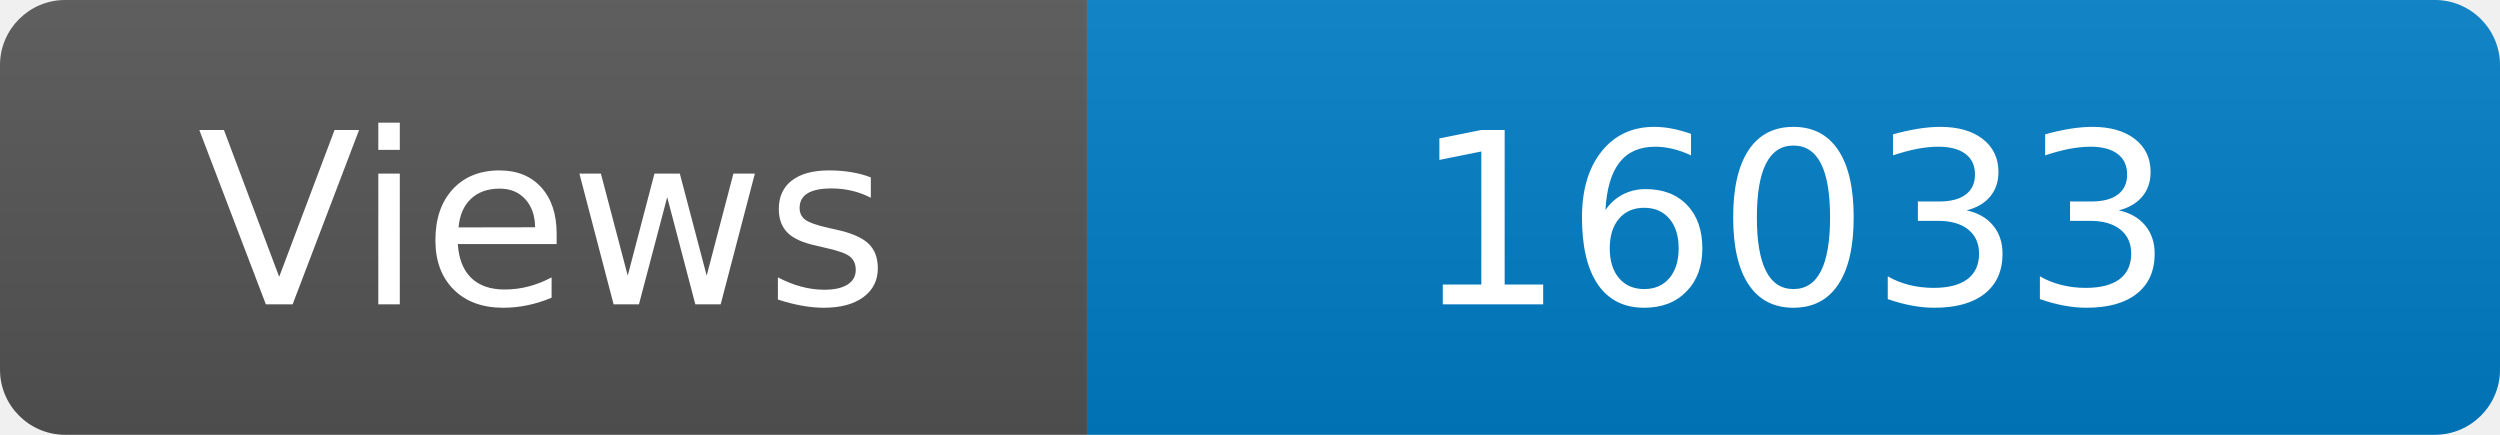
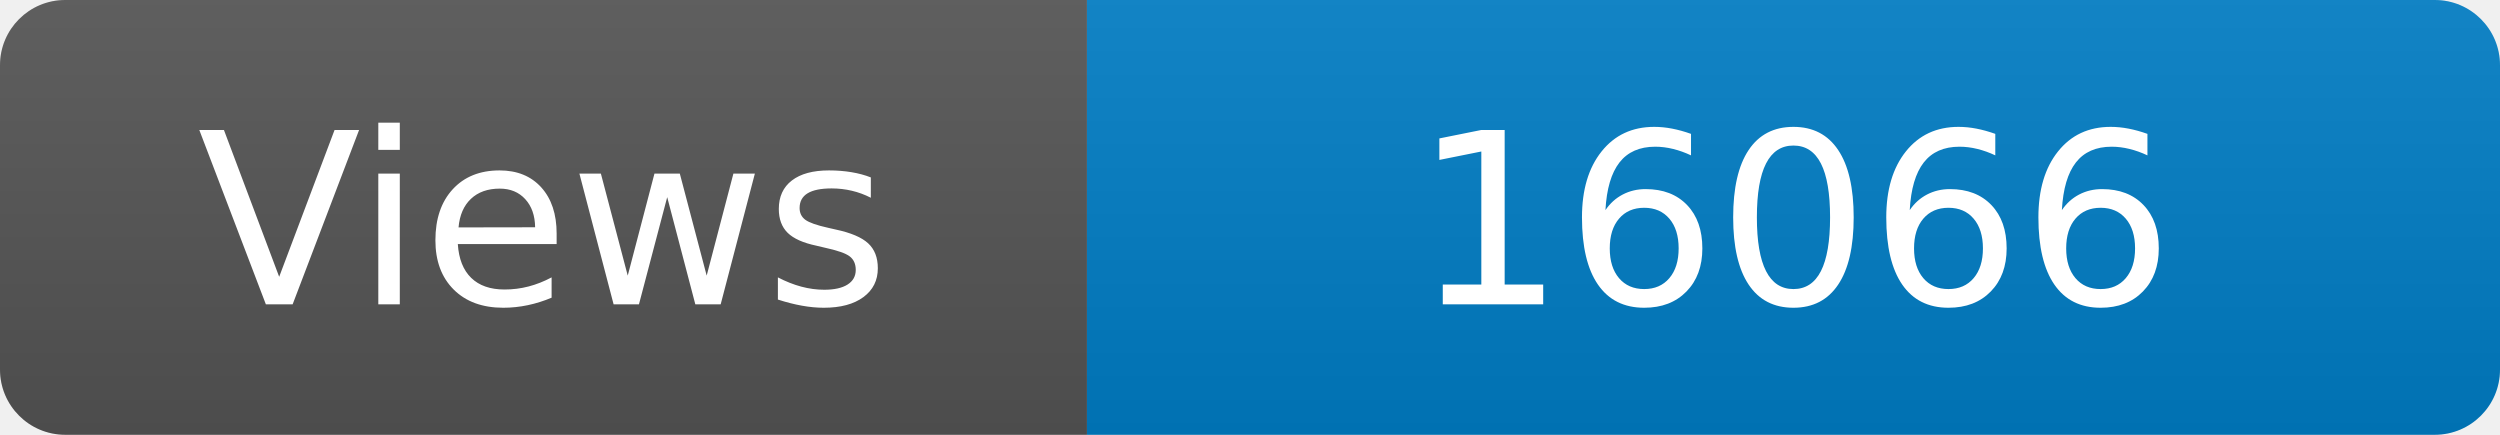
<svg xmlns="http://www.w3.org/2000/svg" width="115" height="20" role="img" aria-label="Maintained?: yes">
  <linearGradient id="s" x2="0" y2="100%">
    <stop offset="0" stop-color="#bbb" stop-opacity=".1" />
    <stop offset="1" stop-opacity=".1" />
  </linearGradient>
  <clipPath id="r">
    <rect width="115" height="20" rx="3" fill="#fff" />
  </clipPath>
  <g clip-path="url(#r)">
    <rect width="50" height="20" fill="#555" />
    <rect x="50" width="160" height="20" fill="#007ec6" />
    <rect width="115" height="20" fill="url(#s)" />
  </g>
  <g fill="#fff" text-anchor="middle" font-family="Verdana,Geneva,DejaVu Sans,sans-serif" font-size="110">
    <text x="250" y="140" transform="scale(.1)" fill="#fff">Views</text>
-     <text x="825" y="140" transform="scale(.1)" fill="#fff">16033</text>
+     <text x="825" y="140" transform="scale(.1)" fill="#fff">16066</text>
  </g>
</svg>
